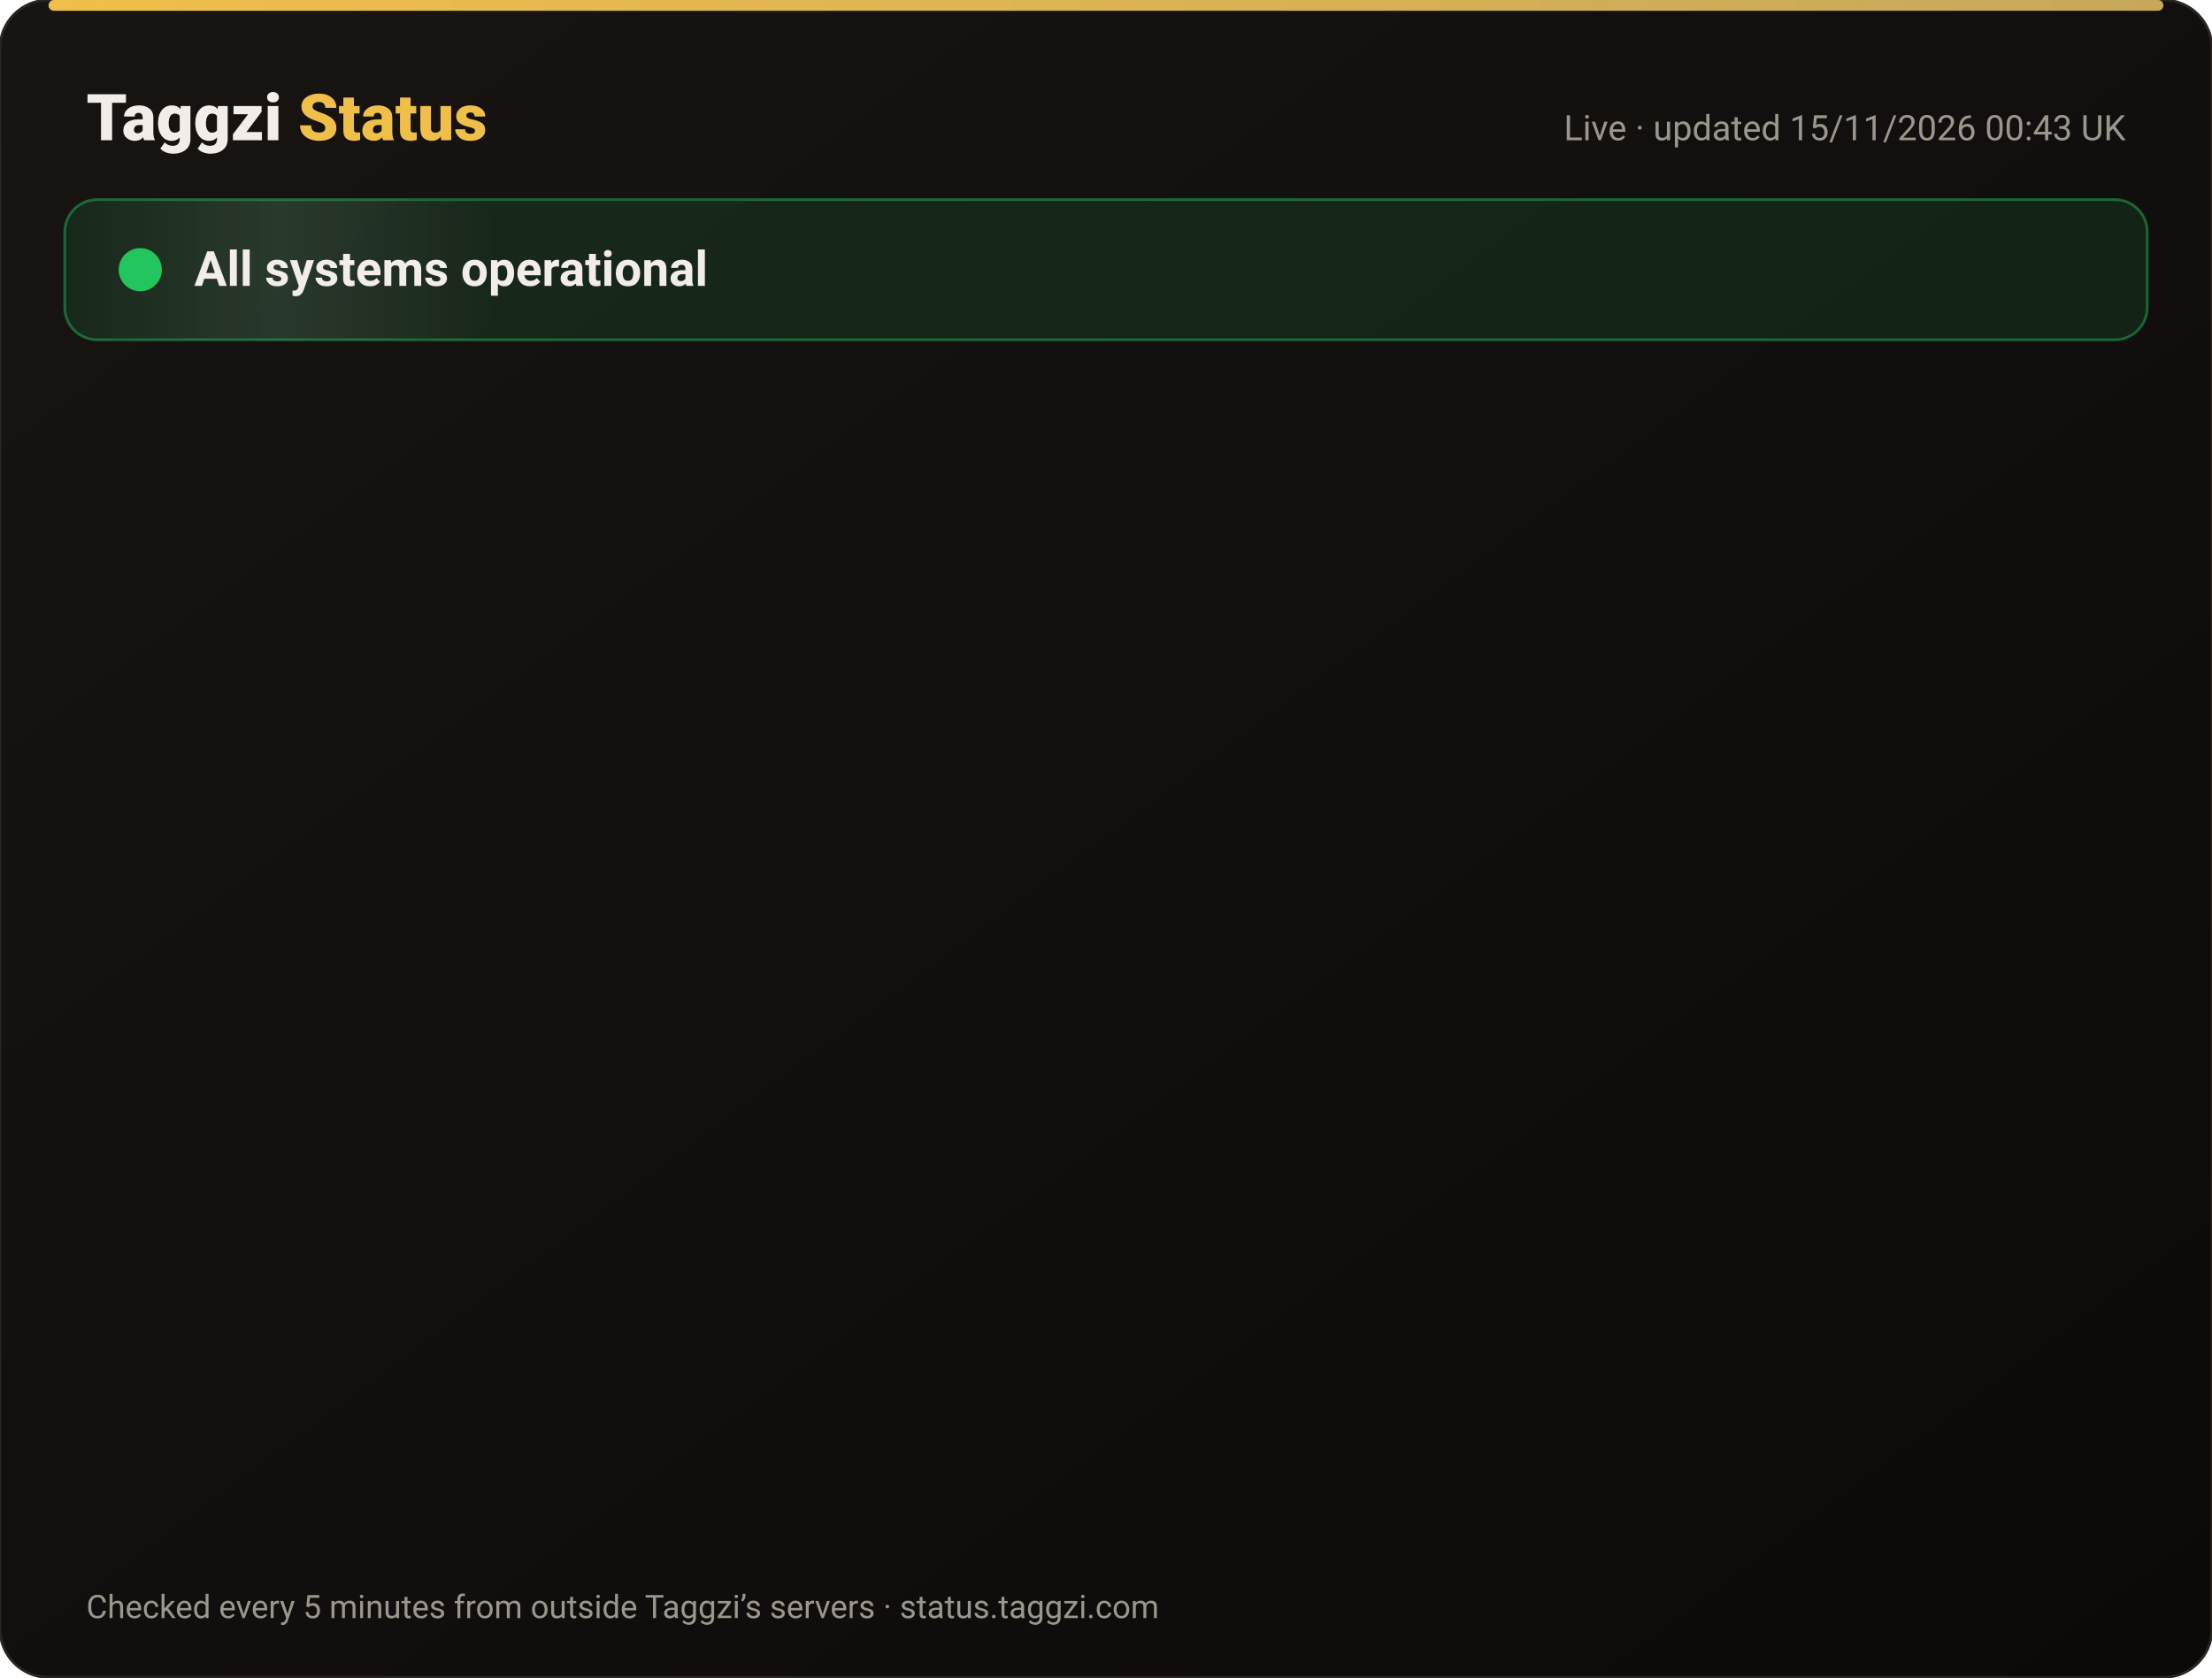
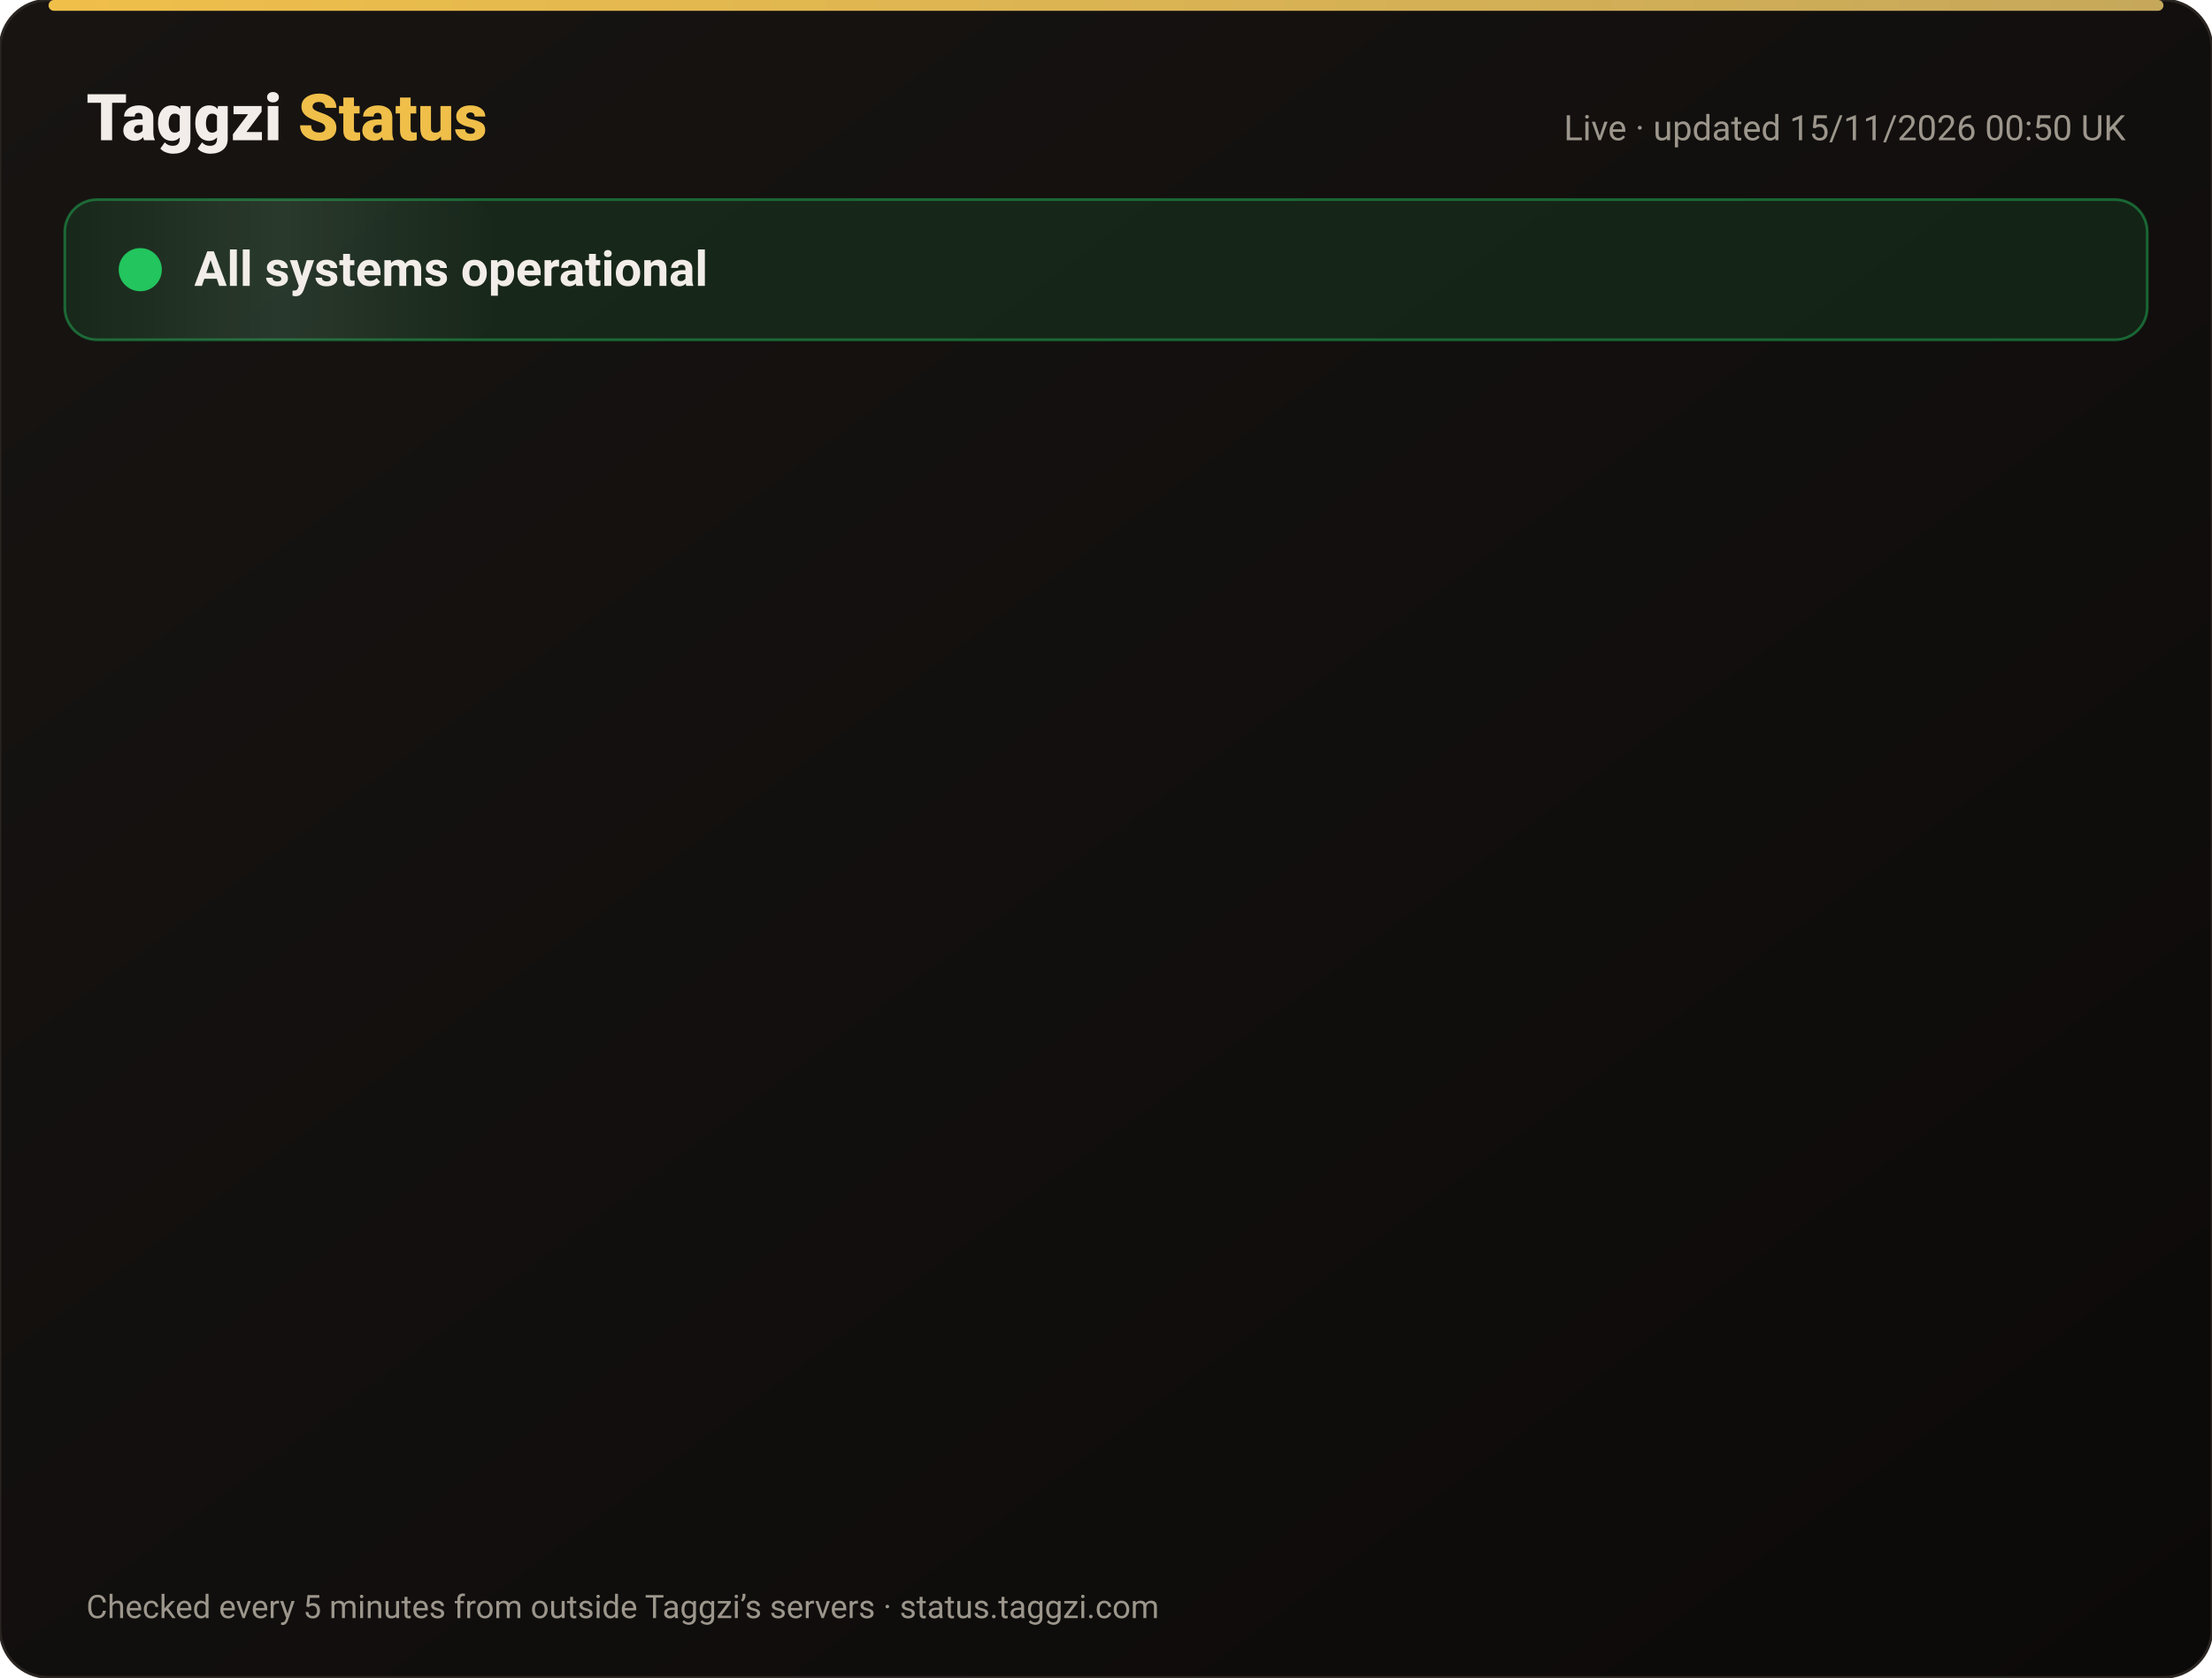
<svg xmlns="http://www.w3.org/2000/svg" width="820" height="622" viewBox="0 0 820 622" font-family="-apple-system,Segoe UI,Roboto,Helvetica,Arial,sans-serif">
  <defs>
    <linearGradient id="bg" x1="0" y1="0" x2="1" y2="1">
      <stop offset="0" stop-color="#171412" />
      <stop offset="1" stop-color="#0C0A09" />
    </linearGradient>
    <linearGradient id="gold" x1="0" x2="1">
      <stop offset="0" stop-color="#F0BF4A" />
      <stop offset="1" stop-color="#c6a85b" />
    </linearGradient>
    <linearGradient id="shine" x1="0" x2="1">
      <stop offset="0" stop-color="#fff" stop-opacity="0" />
      <stop offset=".5" stop-color="#fff" stop-opacity=".08" />
      <stop offset="1" stop-color="#fff" stop-opacity="0" />
    </linearGradient>
  </defs>
  <rect width="820" height="622" rx="18" fill="url(#bg)" stroke="#2a2521" />
  <rect x="18" y="0" width="784" height="4" rx="2" fill="url(#gold)" />
  <text x="32" y="52" font-size="24" font-weight="800" fill="#F2EDE8">Taggzi <tspan fill="#F0BF4A">Status</tspan>
  </text>
-   <text x="788" y="52" font-size="13" fill="#9C968C" text-anchor="end">Live · updated 15/11/2026 00:43 UK</text>
+   <text x="788" y="52" font-size="13" fill="#9C968C" text-anchor="end">Live · updated 15/11/2026 00:50 UK</text>
  <rect x="24" y="74" width="772" height="52" rx="12" fill="#22c55e" fill-opacity=".12" stroke="#22c55e" stroke-opacity=".45" />
  <rect x="24" y="74" width="160" height="52" rx="12" fill="url(#shine)">
    <animate attributeName="x" from="-160" to="820" dur="4s" repeatCount="indefinite" />
  </rect>
  <circle cx="52" cy="100" r="7" fill="#22c55e" />
  <circle cx="52" cy="100" r="7" fill="none" stroke="#22c55e" stroke-width="2">
    <animate attributeName="r" values="7;15;7" dur="2s" repeatCount="indefinite" />
    <animate attributeName="opacity" values=".9;0;.9" dur="2s" repeatCount="indefinite" />
  </circle>
  <text x="72" y="106" font-size="18" font-weight="700" fill="#F2EDE8">All systems operational</text>
  <g opacity="0">
    <animate attributeName="opacity" from="0" to="1" begin="0.00s" dur=".6s" fill="freeze" />
    <line x1="32" y1="188" x2="788" y2="188" stroke="#2a2521" />
    <circle cx="44" cy="166" r="6" fill="#22c55e">
      <animate attributeName="opacity" values="1;.45;1" dur="2.4s" begin="0.00s" repeatCount="indefinite" />
    </circle>
    <text x="62" y="171" font-size="15" font-weight="650" fill="#F2EDE8">Website</text>
    <text x="630" y="171" font-size="13" fill="#9C968C" text-anchor="end">99.97% uptime</text>
    <rect x="648" y="154" width="140" height="24" rx="12" fill="#22c55e" fill-opacity=".14" stroke="#22c55e" stroke-opacity=".5" />
    <text x="718" y="171" font-size="12" font-weight="700" fill="#22c55e" text-anchor="middle">Operational</text>
  </g>
  <g opacity="0">
    <animate attributeName="opacity" from="0" to="1" begin="0.15s" dur=".6s" fill="freeze" />
    <line x1="32" y1="234" x2="788" y2="234" stroke="#2a2521" />
    <circle cx="44" cy="212" r="6" fill="#22c55e">
      <animate attributeName="opacity" values="1;.45;1" dur="2.4s" begin="0.15s" repeatCount="indefinite" />
    </circle>
    <text x="62" y="217" font-size="15" font-weight="650" fill="#F2EDE8">Tag scans</text>
    <text x="630" y="217" font-size="13" fill="#9C968C" text-anchor="end">99.97% uptime</text>
    <rect x="648" y="200" width="140" height="24" rx="12" fill="#22c55e" fill-opacity=".14" stroke="#22c55e" stroke-opacity=".5" />
    <text x="718" y="217" font-size="12" font-weight="700" fill="#22c55e" text-anchor="middle">Operational</text>
  </g>
  <g opacity="0">
    <animate attributeName="opacity" from="0" to="1" begin="0.30s" dur=".6s" fill="freeze" />
    <line x1="32" y1="280" x2="788" y2="280" stroke="#2a2521" />
    <circle cx="44" cy="258" r="6" fill="#22c55e">
      <animate attributeName="opacity" values="1;.45;1" dur="2.4s" begin="0.30s" repeatCount="indefinite" />
    </circle>
    <text x="62" y="263" font-size="15" font-weight="650" fill="#F2EDE8">Manual tag lookup</text>
    <text x="630" y="263" font-size="13" fill="#9C968C" text-anchor="end">99.97% uptime</text>
    <rect x="648" y="246" width="140" height="24" rx="12" fill="#22c55e" fill-opacity=".14" stroke="#22c55e" stroke-opacity=".5" />
    <text x="718" y="263" font-size="12" font-weight="700" fill="#22c55e" text-anchor="middle">Operational</text>
  </g>
  <g opacity="0">
    <animate attributeName="opacity" from="0" to="1" begin="0.45s" dur=".6s" fill="freeze" />
    <line x1="32" y1="326" x2="788" y2="326" stroke="#2a2521" />
    <circle cx="44" cy="304" r="6" fill="#22c55e">
      <animate attributeName="opacity" values="1;.45;1" dur="2.4s" begin="0.45s" repeatCount="indefinite" />
    </circle>
    <text x="62" y="309" font-size="15" font-weight="650" fill="#F2EDE8">App &amp; login</text>
    <text x="630" y="309" font-size="13" fill="#9C968C" text-anchor="end">99.97% uptime</text>
    <rect x="648" y="292" width="140" height="24" rx="12" fill="#22c55e" fill-opacity=".14" stroke="#22c55e" stroke-opacity=".5" />
    <text x="718" y="309" font-size="12" font-weight="700" fill="#22c55e" text-anchor="middle">Operational</text>
  </g>
  <g opacity="0">
    <animate attributeName="opacity" from="0" to="1" begin="0.60s" dur=".6s" fill="freeze" />
    <line x1="32" y1="372" x2="788" y2="372" stroke="#2a2521" />
    <circle cx="44" cy="350" r="6" fill="#22c55e">
      <animate attributeName="opacity" values="1;.45;1" dur="2.4s" begin="0.60s" repeatCount="indefinite" />
    </circle>
    <text x="62" y="355" font-size="15" font-weight="650" fill="#F2EDE8">Community alerts</text>
    <text x="630" y="355" font-size="13" fill="#9C968C" text-anchor="end">99.97% uptime</text>
    <rect x="648" y="338" width="140" height="24" rx="12" fill="#22c55e" fill-opacity=".14" stroke="#22c55e" stroke-opacity=".5" />
    <text x="718" y="355" font-size="12" font-weight="700" fill="#22c55e" text-anchor="middle">Operational</text>
  </g>
  <g opacity="0">
    <animate attributeName="opacity" from="0" to="1" begin="0.75s" dur=".6s" fill="freeze" />
    <line x1="32" y1="418" x2="788" y2="418" stroke="#2a2521" />
    <circle cx="44" cy="396" r="6" fill="#22c55e">
      <animate attributeName="opacity" values="1;.45;1" dur="2.4s" begin="0.75s" repeatCount="indefinite" />
    </circle>
    <text x="62" y="401" font-size="15" font-weight="650" fill="#F2EDE8">Private calling</text>
    <text x="630" y="401" font-size="13" fill="#9C968C" text-anchor="end">99.97% uptime</text>
    <rect x="648" y="384" width="140" height="24" rx="12" fill="#22c55e" fill-opacity=".14" stroke="#22c55e" stroke-opacity=".5" />
    <text x="718" y="401" font-size="12" font-weight="700" fill="#22c55e" text-anchor="middle">Operational</text>
  </g>
  <g opacity="0">
    <animate attributeName="opacity" from="0" to="1" begin="0.90s" dur=".6s" fill="freeze" />
    <line x1="32" y1="464" x2="788" y2="464" stroke="#2a2521" />
    <circle cx="44" cy="442" r="6" fill="#22c55e">
      <animate attributeName="opacity" values="1;.45;1" dur="2.4s" begin="0.90s" repeatCount="indefinite" />
    </circle>
    <text x="62" y="447" font-size="15" font-weight="650" fill="#F2EDE8">Payments</text>
    <text x="630" y="447" font-size="13" fill="#9C968C" text-anchor="end">99.96% uptime</text>
    <rect x="648" y="430" width="140" height="24" rx="12" fill="#22c55e" fill-opacity=".14" stroke="#22c55e" stroke-opacity=".5" />
    <text x="718" y="447" font-size="12" font-weight="700" fill="#22c55e" text-anchor="middle">Operational</text>
  </g>
  <g opacity="0">
    <animate attributeName="opacity" from="0" to="1" begin="1.05s" dur=".6s" fill="freeze" />
    <line x1="32" y1="510" x2="788" y2="510" stroke="#2a2521" />
    <circle cx="44" cy="488" r="6" fill="#22c55e">
      <animate attributeName="opacity" values="1;.45;1" dur="2.4s" begin="1.05s" repeatCount="indefinite" />
    </circle>
    <text x="62" y="493" font-size="15" font-weight="650" fill="#F2EDE8">Email &amp; support</text>
    <text x="630" y="493" font-size="13" fill="#9C968C" text-anchor="end">99.97% uptime</text>
    <rect x="648" y="476" width="140" height="24" rx="12" fill="#22c55e" fill-opacity=".14" stroke="#22c55e" stroke-opacity=".5" />
    <text x="718" y="493" font-size="12" font-weight="700" fill="#22c55e" text-anchor="middle">Operational</text>
  </g>
  <g opacity="0">
    <animate attributeName="opacity" from="0" to="1" begin="1.20s" dur=".6s" fill="freeze" />
    <line x1="32" y1="556" x2="788" y2="556" stroke="#2a2521" />
    <circle cx="44" cy="534" r="6" fill="#22c55e">
      <animate attributeName="opacity" values="1;.45;1" dur="2.4s" begin="1.20s" repeatCount="indefinite" />
    </circle>
    <text x="62" y="539" font-size="15" font-weight="650" fill="#F2EDE8">Secure connection (SSL)</text>
    <text x="630" y="539" font-size="13" fill="#9C968C" text-anchor="end">100.00% uptime</text>
    <rect x="648" y="522" width="140" height="24" rx="12" fill="#22c55e" fill-opacity=".14" stroke="#22c55e" stroke-opacity=".5" />
    <text x="718" y="539" font-size="12" font-weight="700" fill="#22c55e" text-anchor="middle">Operational</text>
  </g>
  <text x="32" y="600" font-size="12" fill="#9C968C">Checked every 5 minutes from outside Taggzi’s servers · status.taggzi.com</text>
</svg>
